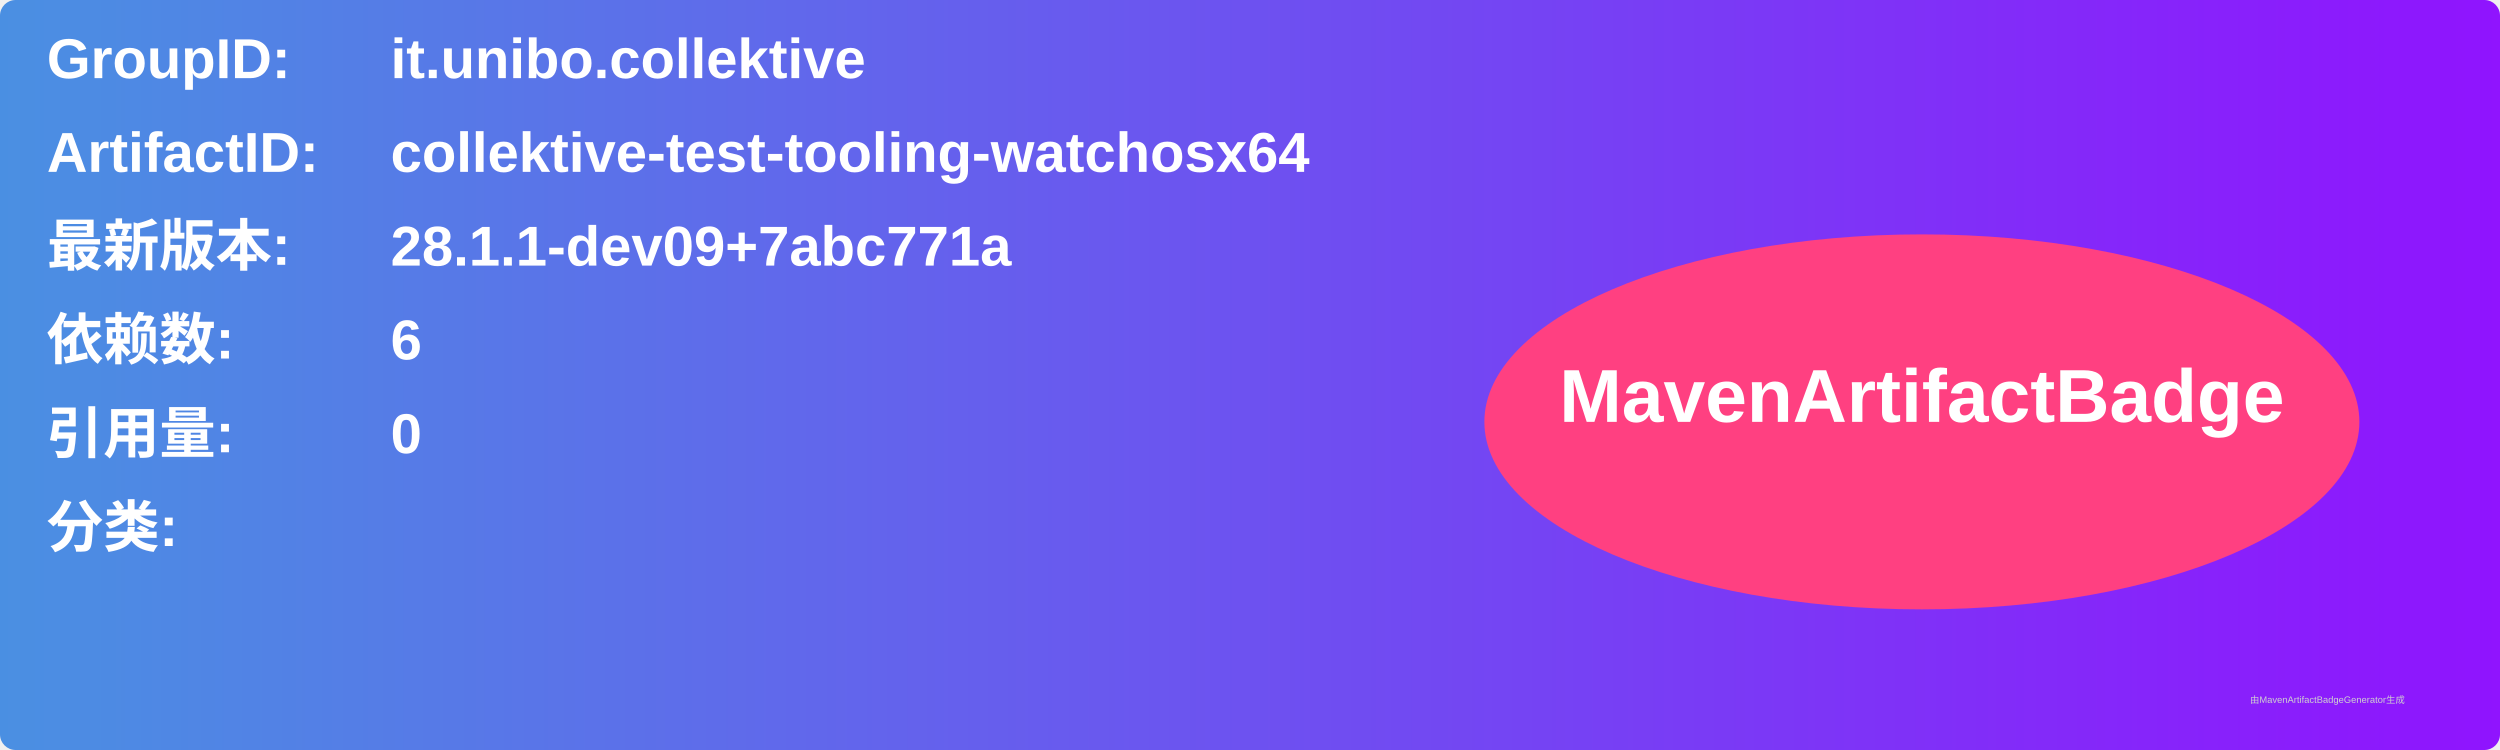
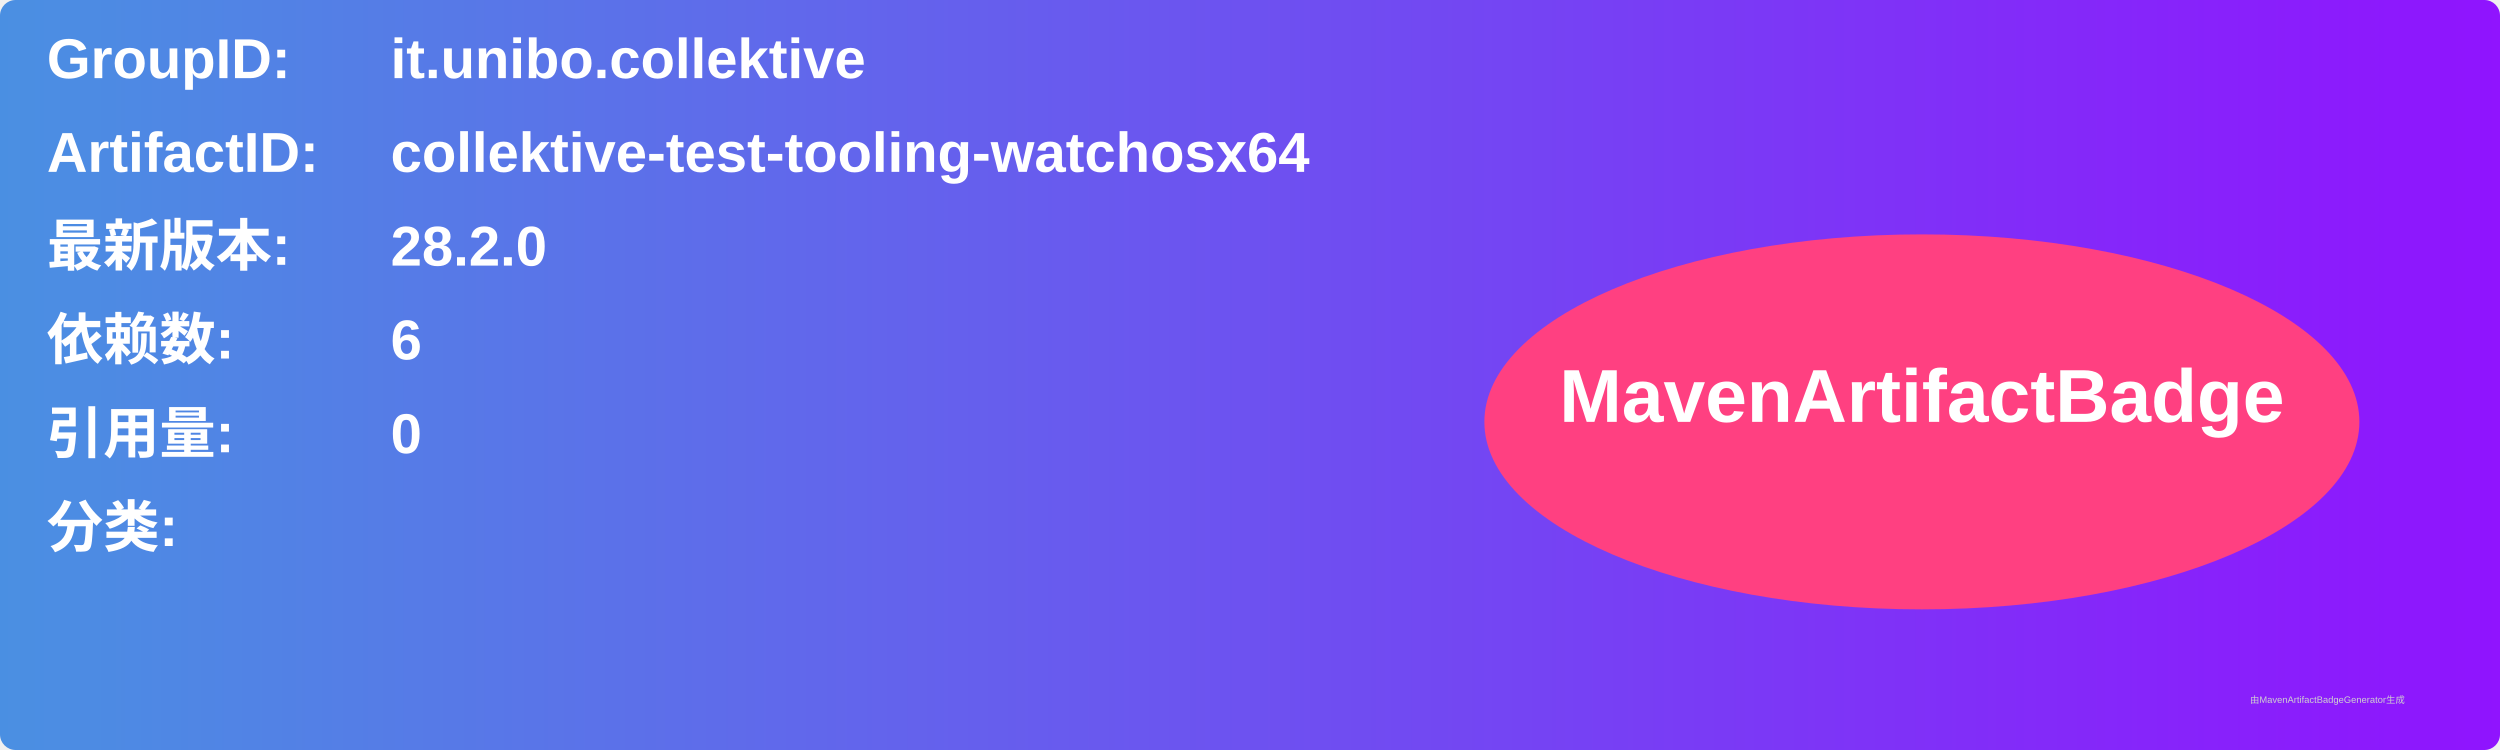
<svg xmlns="http://www.w3.org/2000/svg" width="800" height="240" viewBox="0 0 800 240">
  <linearGradient id="grad" x1="0%" y1="0%" x2="100%" y2="0%">
    <stop offset="0%" stop-color="#4a90e2" />
    <stop offset="100%" stop-color="#9013fe" />
  </linearGradient>
  <rect width="100%" height="100%" rx="5" ry="5" fill="url(#grad)" />
  <g transform="translate(15, 15)">
    <text x="0" y="10" font-family="Arial" font-size="18" fill="white" font-weight="bold" width="260">GroupID:</text>
    <text x="110" y="10" font-family="Arial" font-size="18" fill="white" font-weight="bold" width="460">it.unibo.collektive</text>
    <text x="0" y="40" font-family="Arial" font-size="18" fill="white" font-weight="bold" width="260">ArtifactID:</text>
    <text x="110" y="40" font-family="Arial" font-size="18" fill="white" font-weight="bold" width="460">collektive-test-tooling-watchosx64</text>
    <text x="0" y="70" font-family="Arial" font-size="18" fill="white" font-weight="bold">最新版本:</text>
    <text x="110" y="70" font-family="Arial" font-size="18" fill="white" font-weight="bold">
-       <tspan font-weight="bold">28.1.1-dev09+7abc771a</tspan>
+       <tspan font-weight="bold">28.2.0</tspan>
    </text>
    <text x="0" y="100" font-family="Arial" font-size="18" fill="white" font-weight="bold">依赖数: </text>
    <text x="110" y="100" font-family="Arial" font-size="18" fill="white">
      <tspan font-weight="bold">6</tspan>
    </text>
    <text x="0" y="130" font-family="Arial" font-size="18" fill="white" font-weight="bold">引用量: </text>
    <text x="110" y="130" font-family="Arial" font-size="18" fill="white">
      <tspan font-weight="bold">0</tspan>
    </text>
    <text x="0" y="160" font-family="Arial" font-size="18" fill="white" font-weight="bold">分类:</text>
    <text x="10" y="190" font-family="Arial" font-size="10" fill="white">
      <tspan font-weight="bold" />
    </text>
    <ellipse cx="600" cy="120" rx="140" ry="60" fill="#ff4081" />
    <text x="600" y="120" text-anchor="middle" font-family="Arial" font-size="24" fill="white" font-weight="bold">MavenArtifactBadge</text>
  </g>
  <text x="720" y="225" font-family="Arial" font-size="3" fill="#d0d0d0">由MavenArtifactBadgeGenerator生成</text>
</svg>
